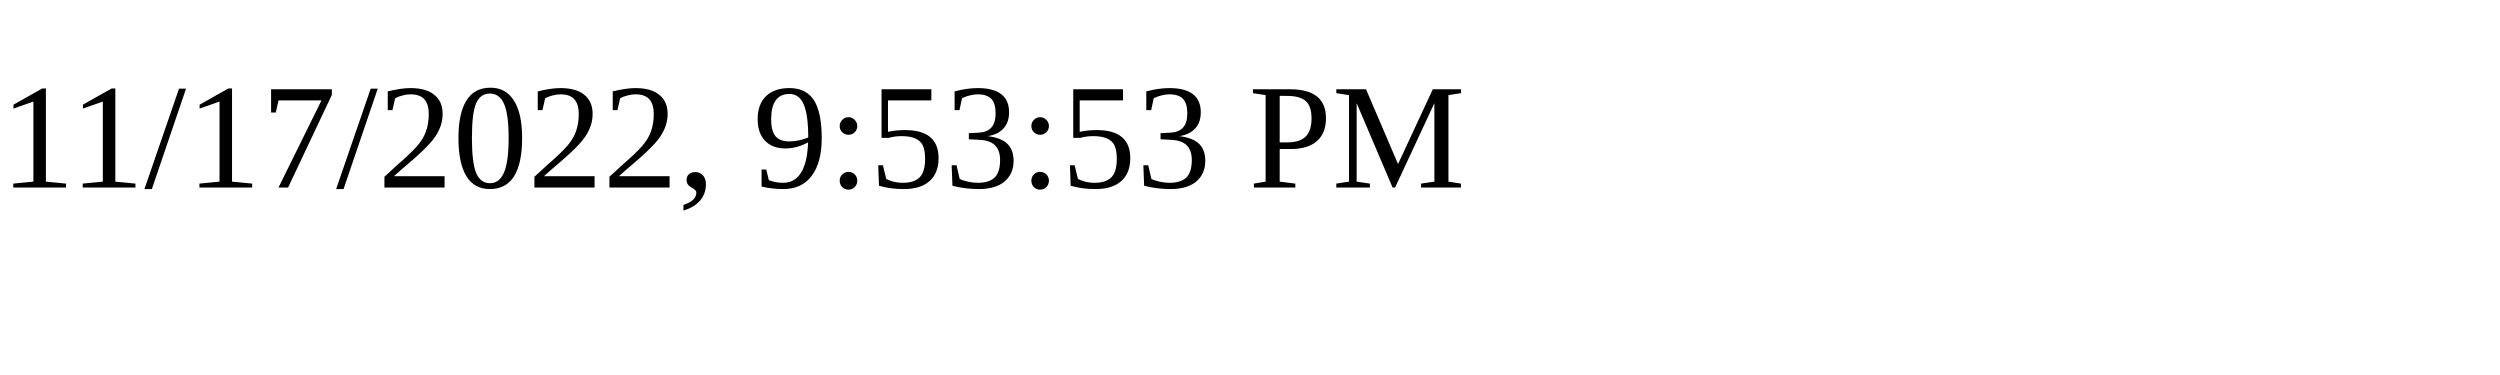
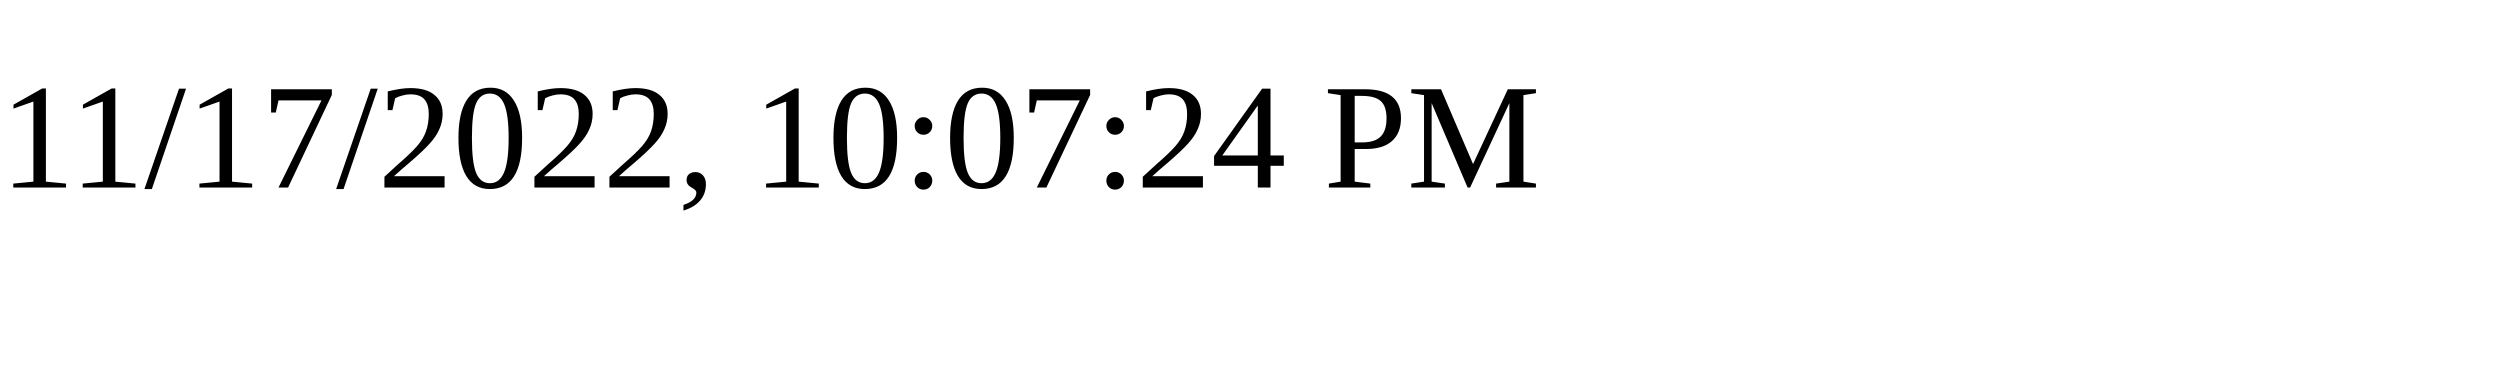
<svg xmlns="http://www.w3.org/2000/svg" height="30" width="200">
-   <text x="0" y="15">11/17/2022, 9:53:53 PM</text>
+   <text x="0" y="15">11/17/2022, 10:07:24 PM</text>
</svg>
